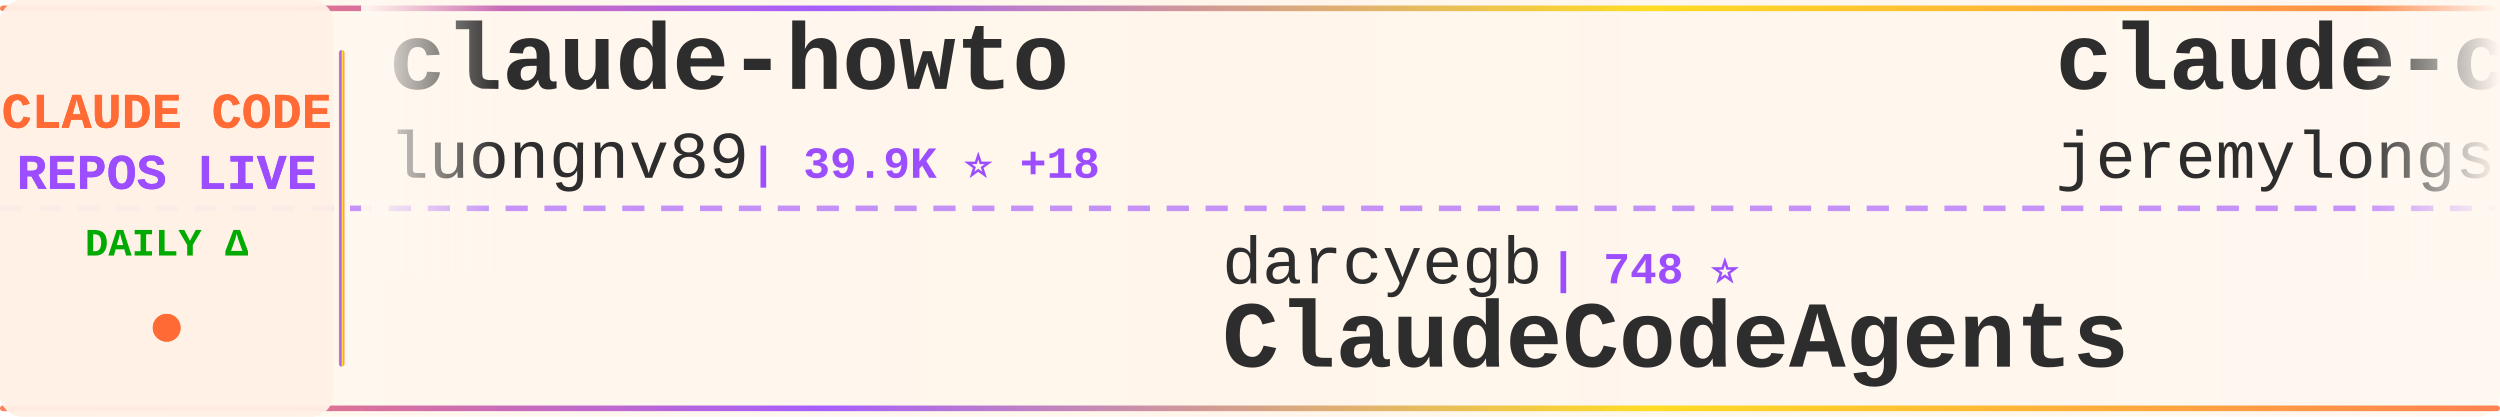
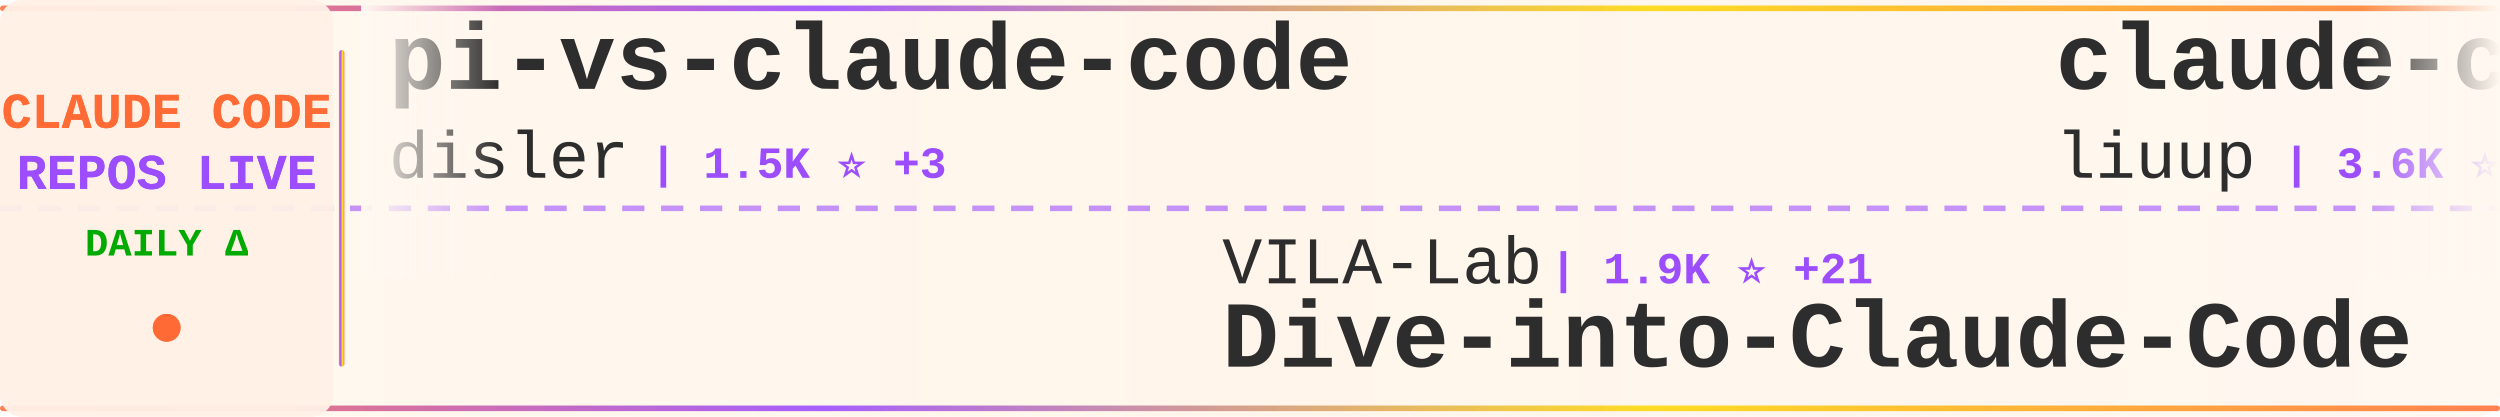
<svg xmlns="http://www.w3.org/2000/svg" width="900" height="150">
  <defs>
    <linearGradient id="tickerBg" x1="0%" y1="0%" x2="100%" y2="0%">
      <stop offset="0%" style="stop-color:#fff8f0;stop-opacity:0.98" />
      <stop offset="50%" style="stop-color:#fff5eb;stop-opacity:1" />
      <stop offset="100%" style="stop-color:#fff8f0;stop-opacity:0.98" />
    </linearGradient>
    <linearGradient id="borderGrad" x1="0%" y1="0%" x2="100%" y2="0%">
      <stop offset="0%" style="stop-color:#FF6B35;stop-opacity:0.85">
        <animate attributeName="stop-opacity" values="0.85;1;0.85" dur="2s" repeatCount="indefinite" />
      </stop>
      <stop offset="33%" style="stop-color:#9C4EFF;stop-opacity:0.9">
        <animate attributeName="stop-opacity" values="0.9;1;0.9" dur="2.2s" repeatCount="indefinite" />
      </stop>
      <stop offset="66%" style="stop-color:#FFD700;stop-opacity:0.85">
        <animate attributeName="stop-opacity" values="0.85;1;0.85" dur="1.8s" repeatCount="indefinite" />
      </stop>
      <stop offset="100%" style="stop-color:#FF6B35;stop-opacity:0.85">
        <animate attributeName="stop-opacity" values="0.85;1;0.85" dur="2s" repeatCount="indefinite" />
      </stop>
    </linearGradient>
    <filter id="textGlow">
      <feGaussianBlur stdDeviation="0.15" result="coloredBlur" />
      <feMerge>
        <feMergeNode in="coloredBlur" />
        <feMergeNode in="SourceGraphic" />
      </feMerge>
    </filter>
    <filter id="metricGlow">
      <feGaussianBlur stdDeviation="0.2" result="coloredBlur" />
      <feMerge>
        <feMergeNode in="coloredBlur" />
        <feMergeNode in="SourceGraphic" />
      </feMerge>
    </filter>
    <linearGradient id="leftFade" x1="0%" y1="0%" x2="100%" y2="0%">
      <stop offset="0%" style="stop-color:#fff8f0;stop-opacity:1" />
      <stop offset="100%" style="stop-color:#fff8f0;stop-opacity:0" />
    </linearGradient>
    <linearGradient id="rightFade" x1="0%" y1="0%" x2="100%" y2="0%">
      <stop offset="0%" style="stop-color:#fff8f0;stop-opacity:0" />
      <stop offset="100%" style="stop-color:#fff8f0;stop-opacity:1" />
    </linearGradient>
  </defs>
  <rect width="900" height="150" fill="url(#tickerBg)" rx="8" />
  <rect x="0" y="2" width="900" height="2" fill="url(#borderGrad)" rx="1" />
  <rect x="0" y="146" width="900" height="2" fill="url(#borderGrad)" rx="1" />
  <line x1="0" y1="75" x2="900" y2="75" stroke="#9C4EFF" stroke-width="2" stroke-dasharray="8 6" opacity="0.6" />
  <rect x="0" y="0" width="120" height="150" fill="#fff0e6" opacity="0.95" rx="8" />
  <text x="60" y="46" font-family="'Courier New', monospace" font-size="18" font-weight="bold" fill="#FF6B35" text-anchor="middle" filter="url(#textGlow)">
    CLAUDE CODE
  </text>
  <text x="60" y="68" font-family="'Courier New', monospace" font-size="18" font-weight="bold" fill="#9C4EFF" text-anchor="middle" filter="url(#textGlow)">
    REPOS LIVE
  </text>
  <text x="60" y="92" font-family="'Courier New', monospace" font-size="14" font-weight="bold" fill="#00aa00" text-anchor="middle">
    DAILY Δ
  </text>
  <circle cx="60" cy="118" r="5" fill="#FF6B35" filter="url(#metricGlow)">
    <animate attributeName="r" values="4;6;4" dur="1.5s" repeatCount="indefinite" />
    <animate attributeName="opacity" values="0.6;1;0.6" dur="1.5s" repeatCount="indefinite" />
  </circle>
  <rect x="122" y="18" width="2" height="114" fill="url(#borderGrad)" rx="1" />
  <clipPath id="tickerClip">
    <rect x="130" y="0" width="770" height="150" />
  </clipPath>
  <g clip-path="url(#tickerClip)">
    <g id="tickerItems">
      <animateTransform attributeName="transform" attributeType="XML" type="translate" from="0 0" to="-3000 0" dur="54s" repeatCount="indefinite" />
      <g transform="translate(0, 0)">
-         <text x="140" y="32" font-family="'Courier New', monospace" font-size="34" font-weight="bold" fill="#2d2d2d">claude-howto</text>
-         <text x="140" y="64" font-family="'Courier New', monospace" font-size="24" font-weight="normal" fill="#2d2d2d" opacity="1.0">luongnv89</text>
-         <text x="270" y="64" font-family="'Courier New', monospace" font-size="16" font-weight="bold" fill="#9C4EFF"> | 39.9K ⭐ +18</text>
+         <text x="140" y="32" font-family="'Courier New', monospace" font-size="34" font-weight="bold" fill="#2d2d2d">pi-vs-claude-code</text>
+         <text x="140" y="64" font-family="'Courier New', monospace" font-size="24" font-weight="normal" fill="#2d2d2d" opacity="1.0">disler</text>
+         <text x="234" y="64" font-family="'Courier New', monospace" font-size="16" font-weight="bold" fill="#9C4EFF"> | 1.5K ⭐ +3</text>
      </g>
      <g transform="translate(300, 0)">
-         <text x="140" y="102" font-family="'Courier New', monospace" font-size="24" font-weight="normal" fill="#2d2d2d" opacity="1.0">darcyegb</text>
-         <text x="258" y="102" font-family="'Courier New', monospace" font-size="16" font-weight="bold" fill="#9C4EFF"> | 748 ⭐</text>
-         <text x="140" y="132" font-family="'Courier New', monospace" font-size="34" font-weight="bold" fill="#2d2d2d">ClaudeCodeAgents</text>
+         <text x="140" y="102" font-family="'Courier New', monospace" font-size="24" font-weight="normal" fill="#2d2d2d" opacity="1.0">VILA-Lab</text>
+         <text x="258" y="102" font-family="'Courier New', monospace" font-size="16" font-weight="bold" fill="#9C4EFF"> | 1.9K ⭐ +21</text>
+         <text x="140" y="132" font-family="'Courier New', monospace" font-size="34" font-weight="bold" fill="#2d2d2d">Dive-into-Claude-Code</text>
      </g>
      <g transform="translate(600, 0)">
-         <text x="140" y="32" font-family="'Courier New', monospace" font-size="34" font-weight="bold" fill="#2d2d2d">claude-code-plugins-plus...</text>
-         <text x="140" y="64" font-family="'Courier New', monospace" font-size="24" font-weight="normal" fill="#2d2d2d" opacity="1.0">jeremylongshore</text>
-         <text x="342" y="64" font-family="'Courier New', monospace" font-size="16" font-weight="bold" fill="#9C4EFF"> | 2.5K ⭐ +5</text>
+         <text x="140" y="32" font-family="'Courier New', monospace" font-size="34" font-weight="bold" fill="#2d2d2d">claude-code-analysis</text>
+         <text x="140" y="64" font-family="'Courier New', monospace" font-size="24" font-weight="normal" fill="#2d2d2d" opacity="1.0">liuup</text>
+         <text x="222" y="64" font-family="'Courier New', monospace" font-size="16" font-weight="bold" fill="#9C4EFF"> | 3.6K ⭐ +11</text>
      </g>
      <g transform="translate(900, 0)">
-         <text x="140" y="102" font-family="'Courier New', monospace" font-size="24" font-weight="normal" fill="#2d2d2d" opacity="1.0">yasasbanukaofficial</text>
-         <text x="390" y="102" font-family="'Courier New', monospace" font-size="16" font-weight="bold" fill="#9C4EFF"> | 3.8K ⭐ +17</text>
+         <text x="140" y="102" font-family="'Courier New', monospace" font-size="24" font-weight="normal" fill="#2d2d2d" opacity="1.0">anthropics</text>
+         <text x="282" y="102" font-family="'Courier New', monospace" font-size="16" font-weight="bold" fill="#9C4EFF"> | 5.6K ⭐ +12</text>
+         <text x="140" y="132" font-family="'Courier New', monospace" font-size="34" font-weight="bold" fill="#2d2d2d">claude-code-security-rev...</text>
+       </g>
+       <g transform="translate(1200, 0)">
+         <text x="140" y="32" font-family="'Courier New', monospace" font-size="34" font-weight="bold" fill="#2d2d2d">claude-code-ultimate-gui...</text>
+         <text x="140" y="64" font-family="'Courier New', monospace" font-size="24" font-weight="normal" fill="#2d2d2d" opacity="1.0">FlorianBruniaux</text>
+         <text x="342" y="64" font-family="'Courier New', monospace" font-size="16" font-weight="bold" fill="#9C4EFF"> | 5.5K ⭐ +8</text>
+       </g>
+       <g transform="translate(1500, 0)">
+         <text x="140" y="102" font-family="'Courier New', monospace" font-size="24" font-weight="normal" fill="#2d2d2d" opacity="1.0">Windy3f3f3f3f</text>
+         <text x="318" y="102" font-family="'Courier New', monospace" font-size="16" font-weight="bold" fill="#9C4EFF"> | 3.2K ⭐ +11</text>
+         <text x="140" y="132" font-family="'Courier New', monospace" font-size="34" font-weight="bold" fill="#2d2d2d">how-claude-code-works</text>
+       </g>
+       <g transform="translate(1800, 0)">
+         <text x="140" y="32" font-family="'Courier New', monospace" font-size="34" font-weight="bold" fill="#2d2d2d">claude-code-reverse</text>
+         <text x="140" y="64" font-family="'Courier New', monospace" font-size="24" font-weight="normal" fill="#2d2d2d" opacity="1.0">Yuyz0112</text>
+         <text x="258" y="64" font-family="'Courier New', monospace" font-size="16" font-weight="bold" fill="#9C4EFF"> | 2.4K ⭐ +1</text>
+       </g>
+       <g transform="translate(2100, 0)">
+         <text x="140" y="102" font-family="'Courier New', monospace" font-size="24" font-weight="normal" fill="#2d2d2d" opacity="1.0">carlvellotti</text>
+         <text x="306" y="102" font-family="'Courier New', monospace" font-size="16" font-weight="bold" fill="#9C4EFF"> | 2.1K ⭐</text>
+         <text x="140" y="132" font-family="'Courier New', monospace" font-size="34" font-weight="bold" fill="#2d2d2d">claude-code-pm-course</text>
+       </g>
+       <g transform="translate(2400, 0)">
+         <text x="140" y="32" font-family="'Courier New', monospace" font-size="34" font-weight="bold" fill="#2d2d2d">Claude-Code-Usage-Monito...</text>
+         <text x="140" y="64" font-family="'Courier New', monospace" font-size="24" font-weight="normal" fill="#2d2d2d" opacity="1.0">Maciek-roboblog</text>
+         <text x="342" y="64" font-family="'Courier New', monospace" font-size="16" font-weight="bold" fill="#9C4EFF"> | 8.5K ⭐ +12</text>
+       </g>
+       <g transform="translate(2700, 0)">
+         <text x="140" y="102" font-family="'Courier New', monospace" font-size="24" font-weight="normal" fill="#2d2d2d" opacity="1.0">xorespesp</text>
+         <text x="270" y="102" font-family="'Courier New', monospace" font-size="16" font-weight="bold" fill="#9C4EFF"> | 230 ⭐</text>
        <text x="140" y="132" font-family="'Courier New', monospace" font-size="34" font-weight="bold" fill="#2d2d2d">claude-code</text>
      </g>
-       <g transform="translate(1200, 0)">
-         <text x="140" y="32" font-family="'Courier New', monospace" font-size="34" font-weight="bold" fill="#2d2d2d">claude-code-spec-workflo...</text>
-         <text x="140" y="64" font-family="'Courier New', monospace" font-size="24" font-weight="normal" fill="#2d2d2d" opacity="1.0">Pimzino</text>
-         <text x="246" y="64" font-family="'Courier New', monospace" font-size="16" font-weight="bold" fill="#9C4EFF"> | 3.8K ⭐ +2</text>
-       </g>
-       <g transform="translate(1500, 0)">
-         <text x="140" y="102" font-family="'Courier New', monospace" font-size="24" font-weight="normal" fill="#2d2d2d" opacity="1.0">SeemSeam</text>
-         <text x="258" y="102" font-family="'Courier New', monospace" font-size="16" font-weight="bold" fill="#9C4EFF"> | 3.3K ⭐ +6</text>
-         <text x="140" y="132" font-family="'Courier New', monospace" font-size="34" font-weight="bold" fill="#2d2d2d">claude_codex_bridge</text>
-       </g>
-       <g transform="translate(1800, 0)">
-         <text x="140" y="32" font-family="'Courier New', monospace" font-size="34" font-weight="bold" fill="#2d2d2d">claude-code-source-code-...</text>
-         <text x="140" y="64" font-family="'Courier New', monospace" font-size="24" font-weight="normal" fill="#2d2d2d" opacity="1.0">ghuntley</text>
-         <text x="258" y="64" font-family="'Courier New', monospace" font-size="16" font-weight="bold" fill="#9C4EFF"> | 987 ⭐</text>
-       </g>
-       <g transform="translate(2100, 0)">
-         <text x="140" y="102" font-family="'Courier New', monospace" font-size="24" font-weight="normal" fill="#2d2d2d" opacity="1.0">Cranot</text>
-         <text x="234" y="102" font-family="'Courier New', monospace" font-size="16" font-weight="bold" fill="#9C4EFF"> | 2.8K ⭐ +2</text>
-         <text x="140" y="132" font-family="'Courier New', monospace" font-size="34" font-weight="bold" fill="#2d2d2d">claude-code-guide</text>
-       </g>
-       <g transform="translate(2400, 0)">
-         <text x="140" y="32" font-family="'Courier New', monospace" font-size="34" font-weight="bold" fill="#2d2d2d">claude-code-base-action</text>
-         <text x="140" y="64" font-family="'Courier New', monospace" font-size="24" font-weight="normal" fill="#2d2d2d" opacity="1.0">anthropics</text>
-         <text x="282" y="64" font-family="'Courier New', monospace" font-size="16" font-weight="bold" fill="#9C4EFF"> | 912 ⭐ +2</text>
-       </g>
-       <g transform="translate(2700, 0)">
-         <text x="140" y="102" font-family="'Courier New', monospace" font-size="24" font-weight="normal" fill="#2d2d2d" opacity="1.0">krusemediallc</text>
-         <text x="318" y="102" font-family="'Courier New', monospace" font-size="16" font-weight="bold" fill="#9C4EFF"> | 1.0K ⭐ +3</text>
-         <text x="140" y="132" font-family="'Courier New', monospace" font-size="34" font-weight="bold" fill="#2d2d2d">arcads-claude-code</text>
-       </g>
      <g transform="translate(3000, 0)">
-         <text x="140" y="32" font-family="'Courier New', monospace" font-size="34" font-weight="bold" fill="#2d2d2d">claude-howto</text>
-         <text x="140" y="64" font-family="'Courier New', monospace" font-size="24" font-weight="normal" fill="#2d2d2d" opacity="1.0">luongnv89</text>
-         <text x="270" y="64" font-family="'Courier New', monospace" font-size="16" font-weight="bold" fill="#9C4EFF"> | 39.9K ⭐ +18</text>
+         <text x="140" y="32" font-family="'Courier New', monospace" font-size="34" font-weight="bold" fill="#2d2d2d">pi-vs-claude-code</text>
+         <text x="140" y="64" font-family="'Courier New', monospace" font-size="24" font-weight="normal" fill="#2d2d2d" opacity="1.0">disler</text>
+         <text x="234" y="64" font-family="'Courier New', monospace" font-size="16" font-weight="bold" fill="#9C4EFF"> | 1.5K ⭐ +3</text>
      </g>
      <g transform="translate(3300, 0)">
-         <text x="140" y="102" font-family="'Courier New', monospace" font-size="24" font-weight="normal" fill="#2d2d2d" opacity="1.0">darcyegb</text>
-         <text x="258" y="102" font-family="'Courier New', monospace" font-size="16" font-weight="bold" fill="#9C4EFF"> | 748 ⭐</text>
-         <text x="140" y="132" font-family="'Courier New', monospace" font-size="34" font-weight="bold" fill="#2d2d2d">ClaudeCodeAgents</text>
+         <text x="140" y="102" font-family="'Courier New', monospace" font-size="24" font-weight="normal" fill="#2d2d2d" opacity="1.0">VILA-Lab</text>
+         <text x="258" y="102" font-family="'Courier New', monospace" font-size="16" font-weight="bold" fill="#9C4EFF"> | 1.9K ⭐ +21</text>
+         <text x="140" y="132" font-family="'Courier New', monospace" font-size="34" font-weight="bold" fill="#2d2d2d">Dive-into-Claude-Code</text>
      </g>
      <g transform="translate(3600, 0)">
-         <text x="140" y="32" font-family="'Courier New', monospace" font-size="34" font-weight="bold" fill="#2d2d2d">claude-code-plugins-plus...</text>
-         <text x="140" y="64" font-family="'Courier New', monospace" font-size="24" font-weight="normal" fill="#2d2d2d" opacity="1.0">jeremylongshore</text>
-         <text x="342" y="64" font-family="'Courier New', monospace" font-size="16" font-weight="bold" fill="#9C4EFF"> | 2.5K ⭐ +5</text>
+         <text x="140" y="32" font-family="'Courier New', monospace" font-size="34" font-weight="bold" fill="#2d2d2d">claude-code-analysis</text>
+         <text x="140" y="64" font-family="'Courier New', monospace" font-size="24" font-weight="normal" fill="#2d2d2d" opacity="1.0">liuup</text>
+         <text x="222" y="64" font-family="'Courier New', monospace" font-size="16" font-weight="bold" fill="#9C4EFF"> | 3.6K ⭐ +11</text>
      </g>
      <g transform="translate(3900, 0)">
-         <text x="140" y="102" font-family="'Courier New', monospace" font-size="24" font-weight="normal" fill="#2d2d2d" opacity="1.0">yasasbanukaofficial</text>
-         <text x="390" y="102" font-family="'Courier New', monospace" font-size="16" font-weight="bold" fill="#9C4EFF"> | 3.8K ⭐ +17</text>
-         <text x="140" y="132" font-family="'Courier New', monospace" font-size="34" font-weight="bold" fill="#2d2d2d">claude-code</text>
+         <text x="140" y="102" font-family="'Courier New', monospace" font-size="24" font-weight="normal" fill="#2d2d2d" opacity="1.0">anthropics</text>
+         <text x="282" y="102" font-family="'Courier New', monospace" font-size="16" font-weight="bold" fill="#9C4EFF"> | 5.6K ⭐ +12</text>
+         <text x="140" y="132" font-family="'Courier New', monospace" font-size="34" font-weight="bold" fill="#2d2d2d">claude-code-security-rev...</text>
      </g>
    </g>
  </g>
  <rect x="130" y="0" width="50" height="100" fill="url(#leftFade)" />
  <rect x="850" y="0" width="50" height="100" fill="url(#rightFade)" />
</svg>
